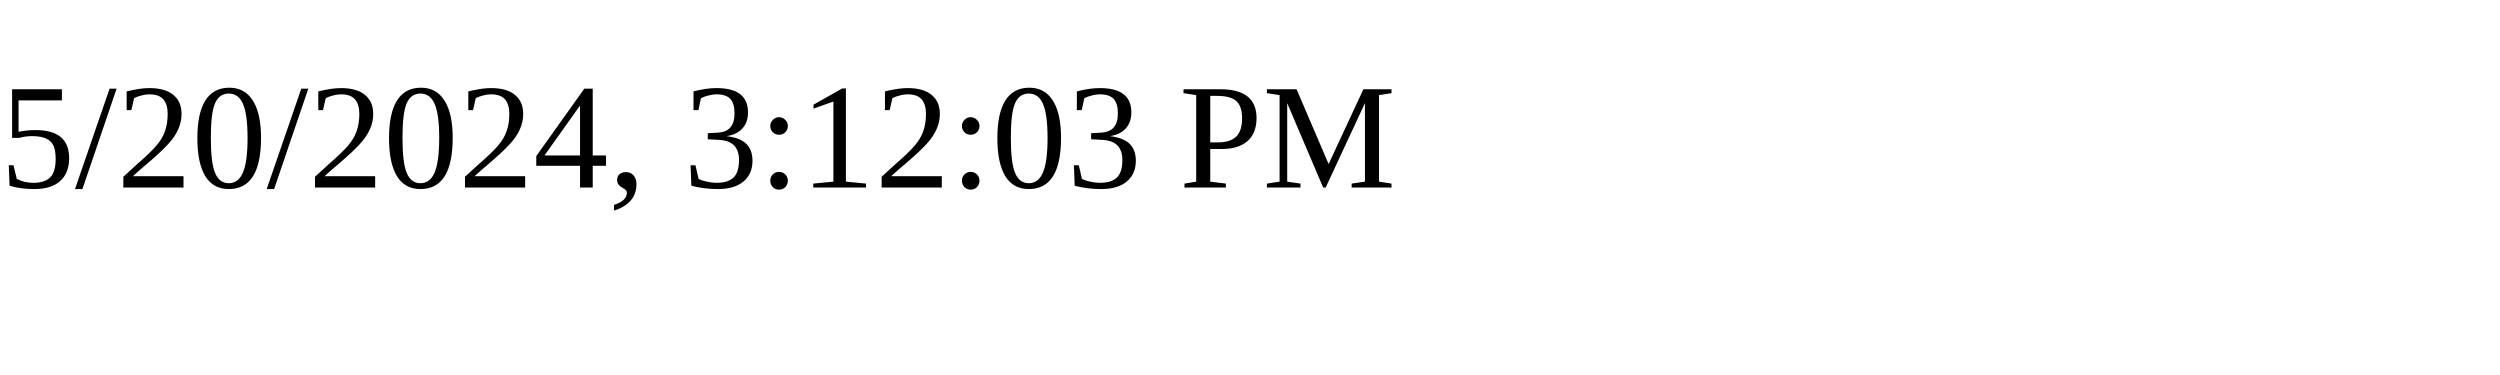
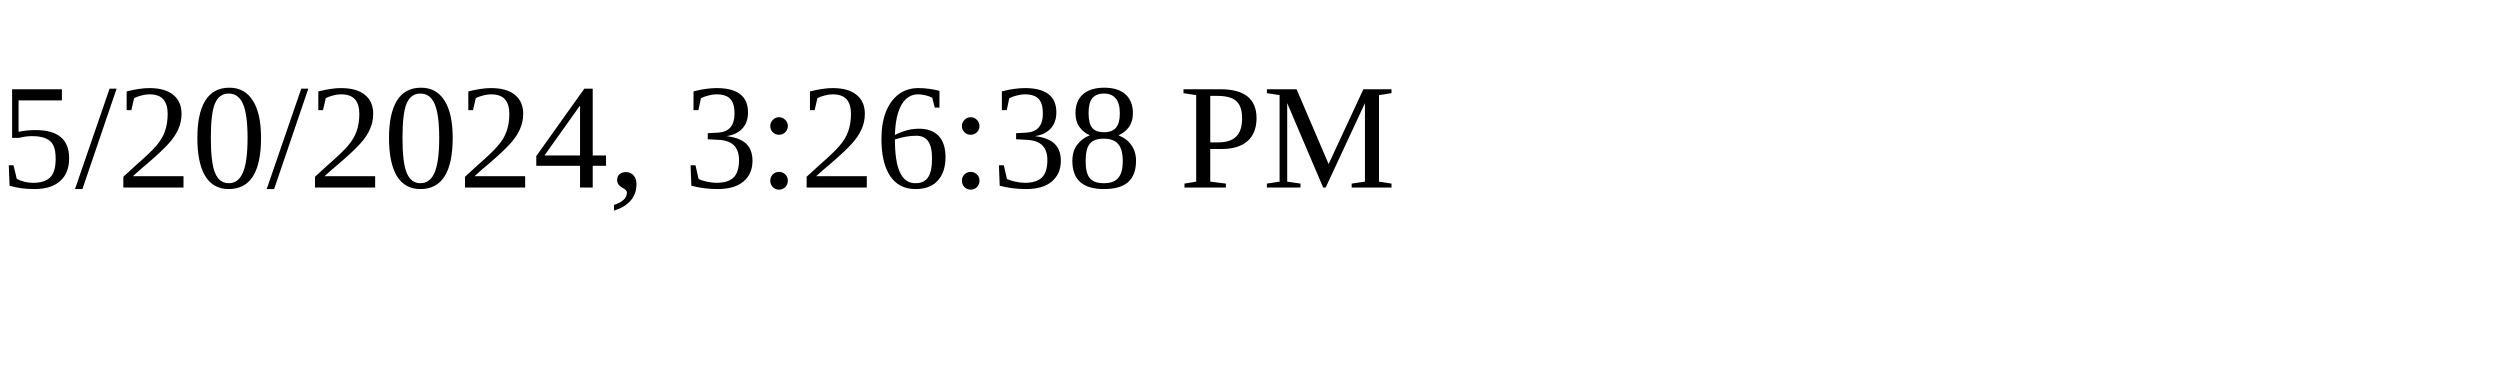
<svg xmlns="http://www.w3.org/2000/svg" height="30" width="200">
-   <text x="0" y="15">5/20/2024, 3:12:03 PM</text>
+   <text x="0" y="15">5/20/2024, 3:26:38 PM</text>
</svg>
